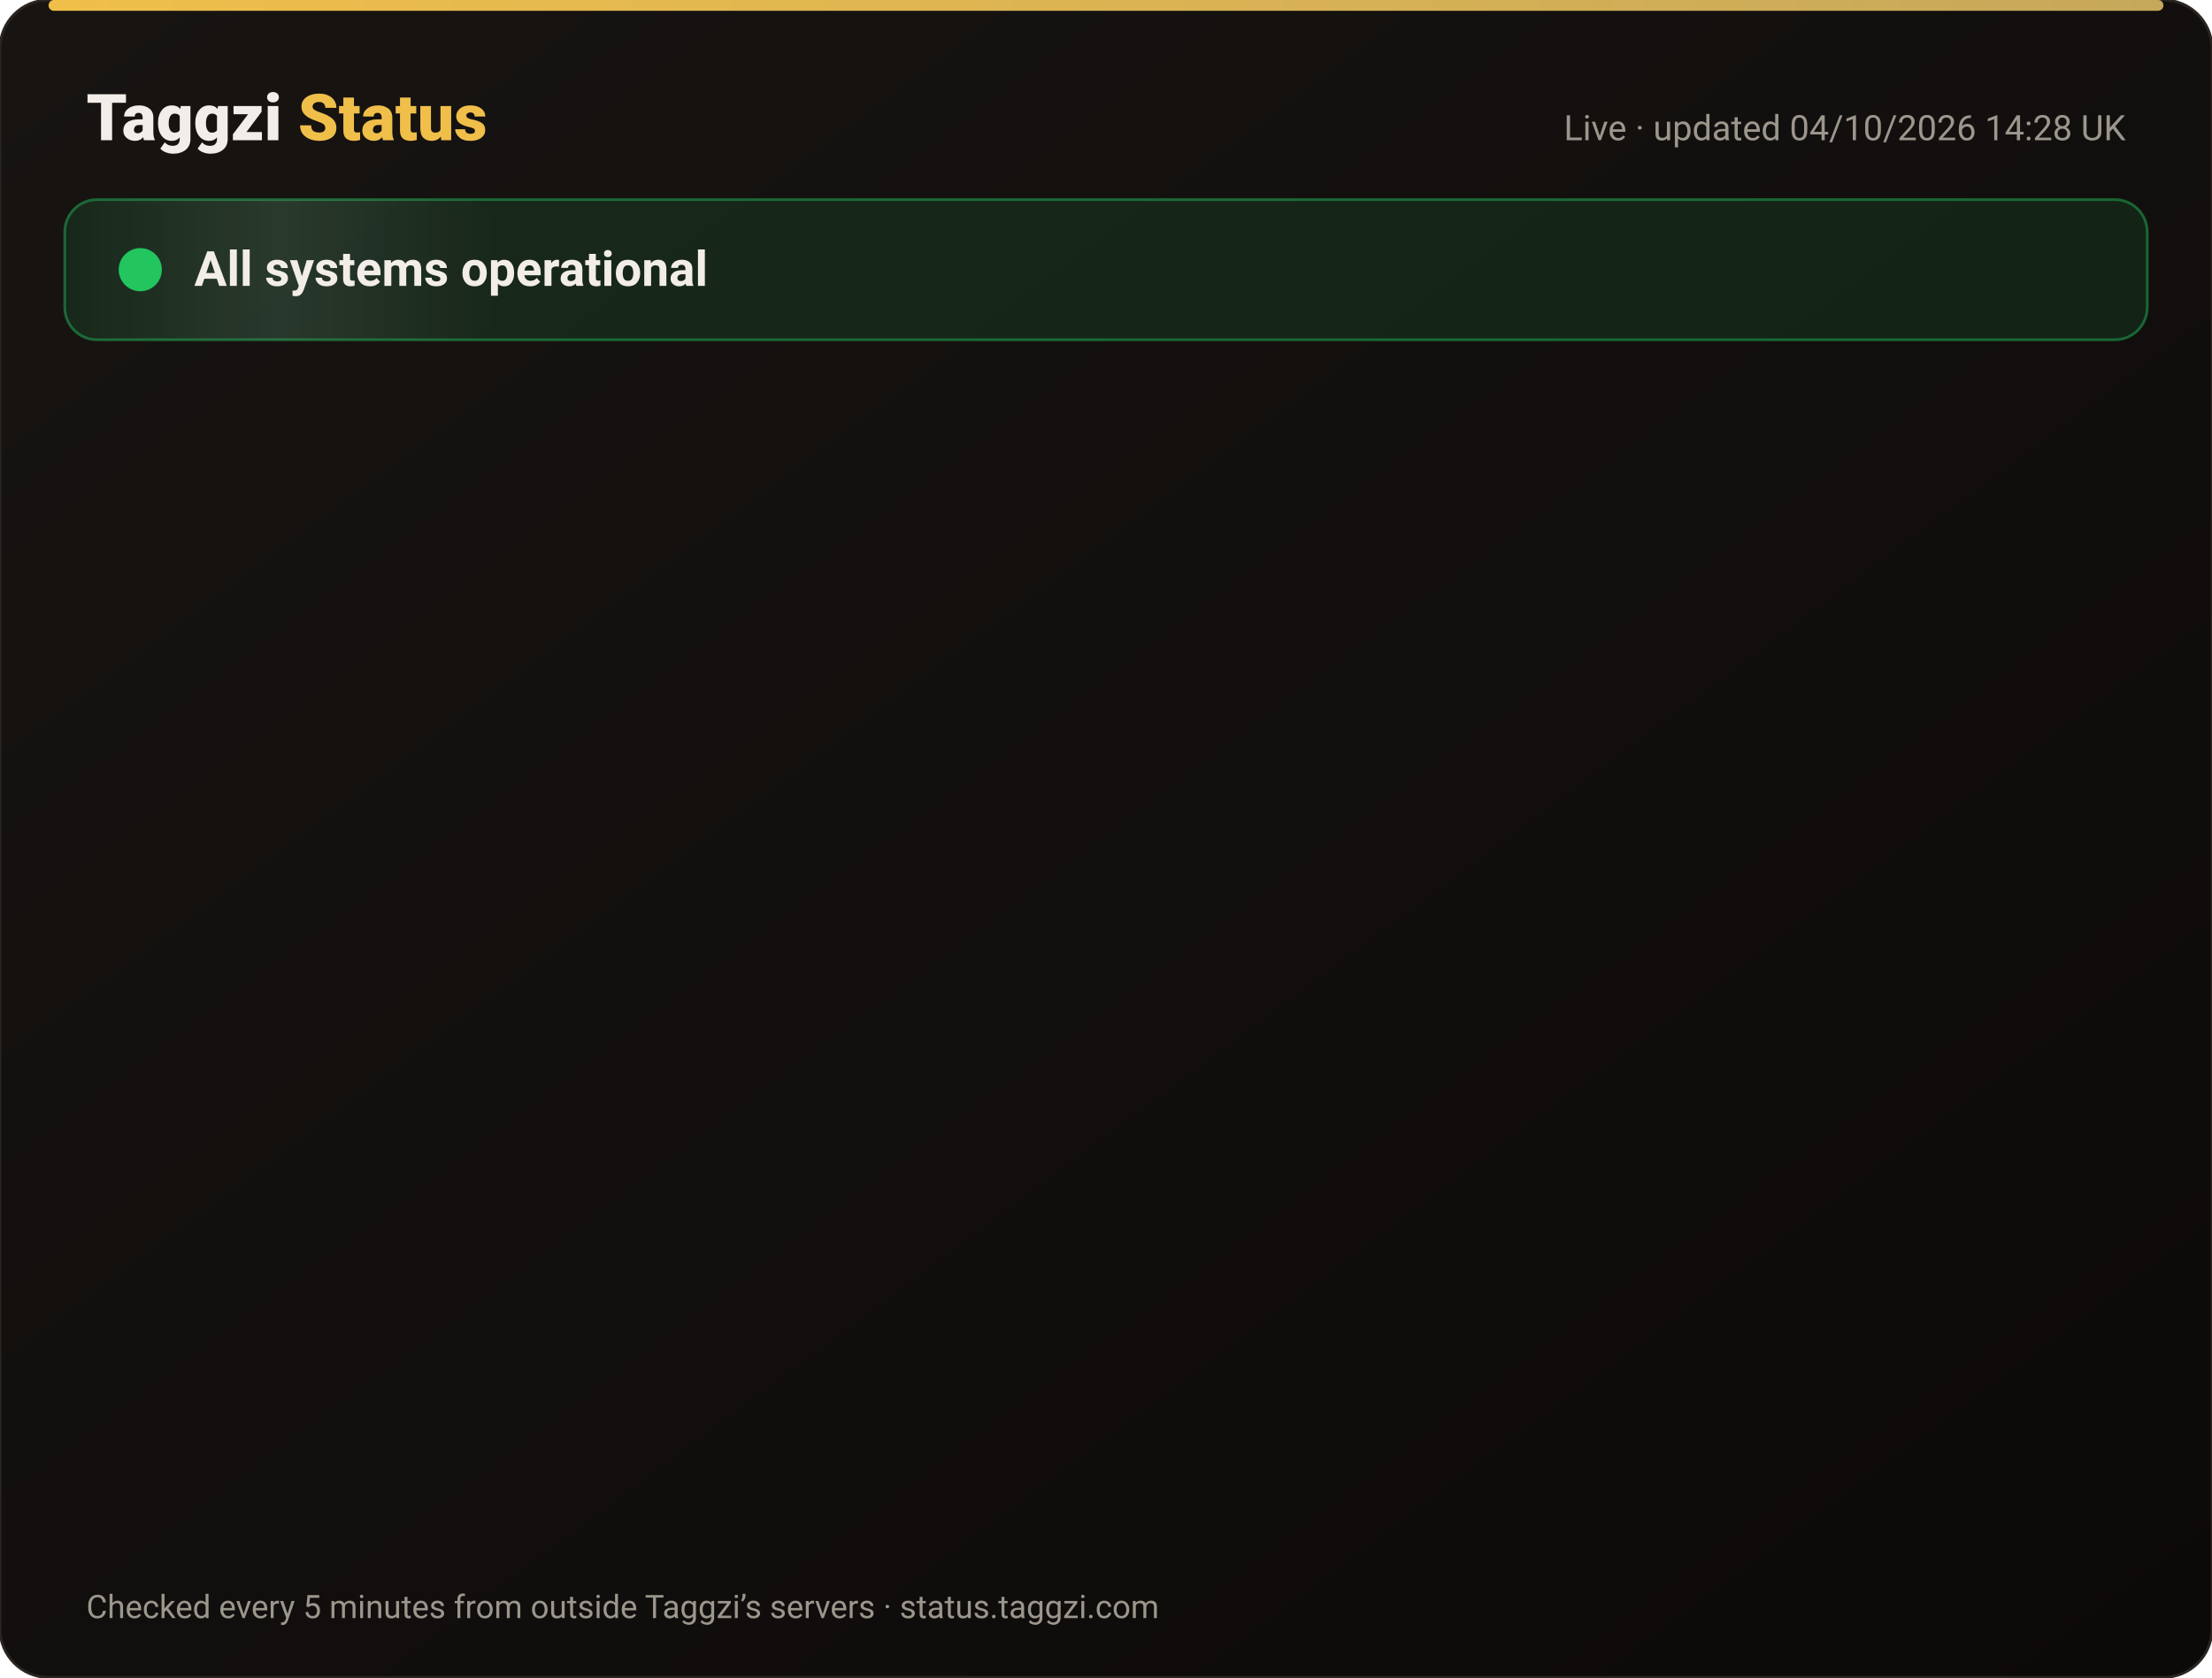
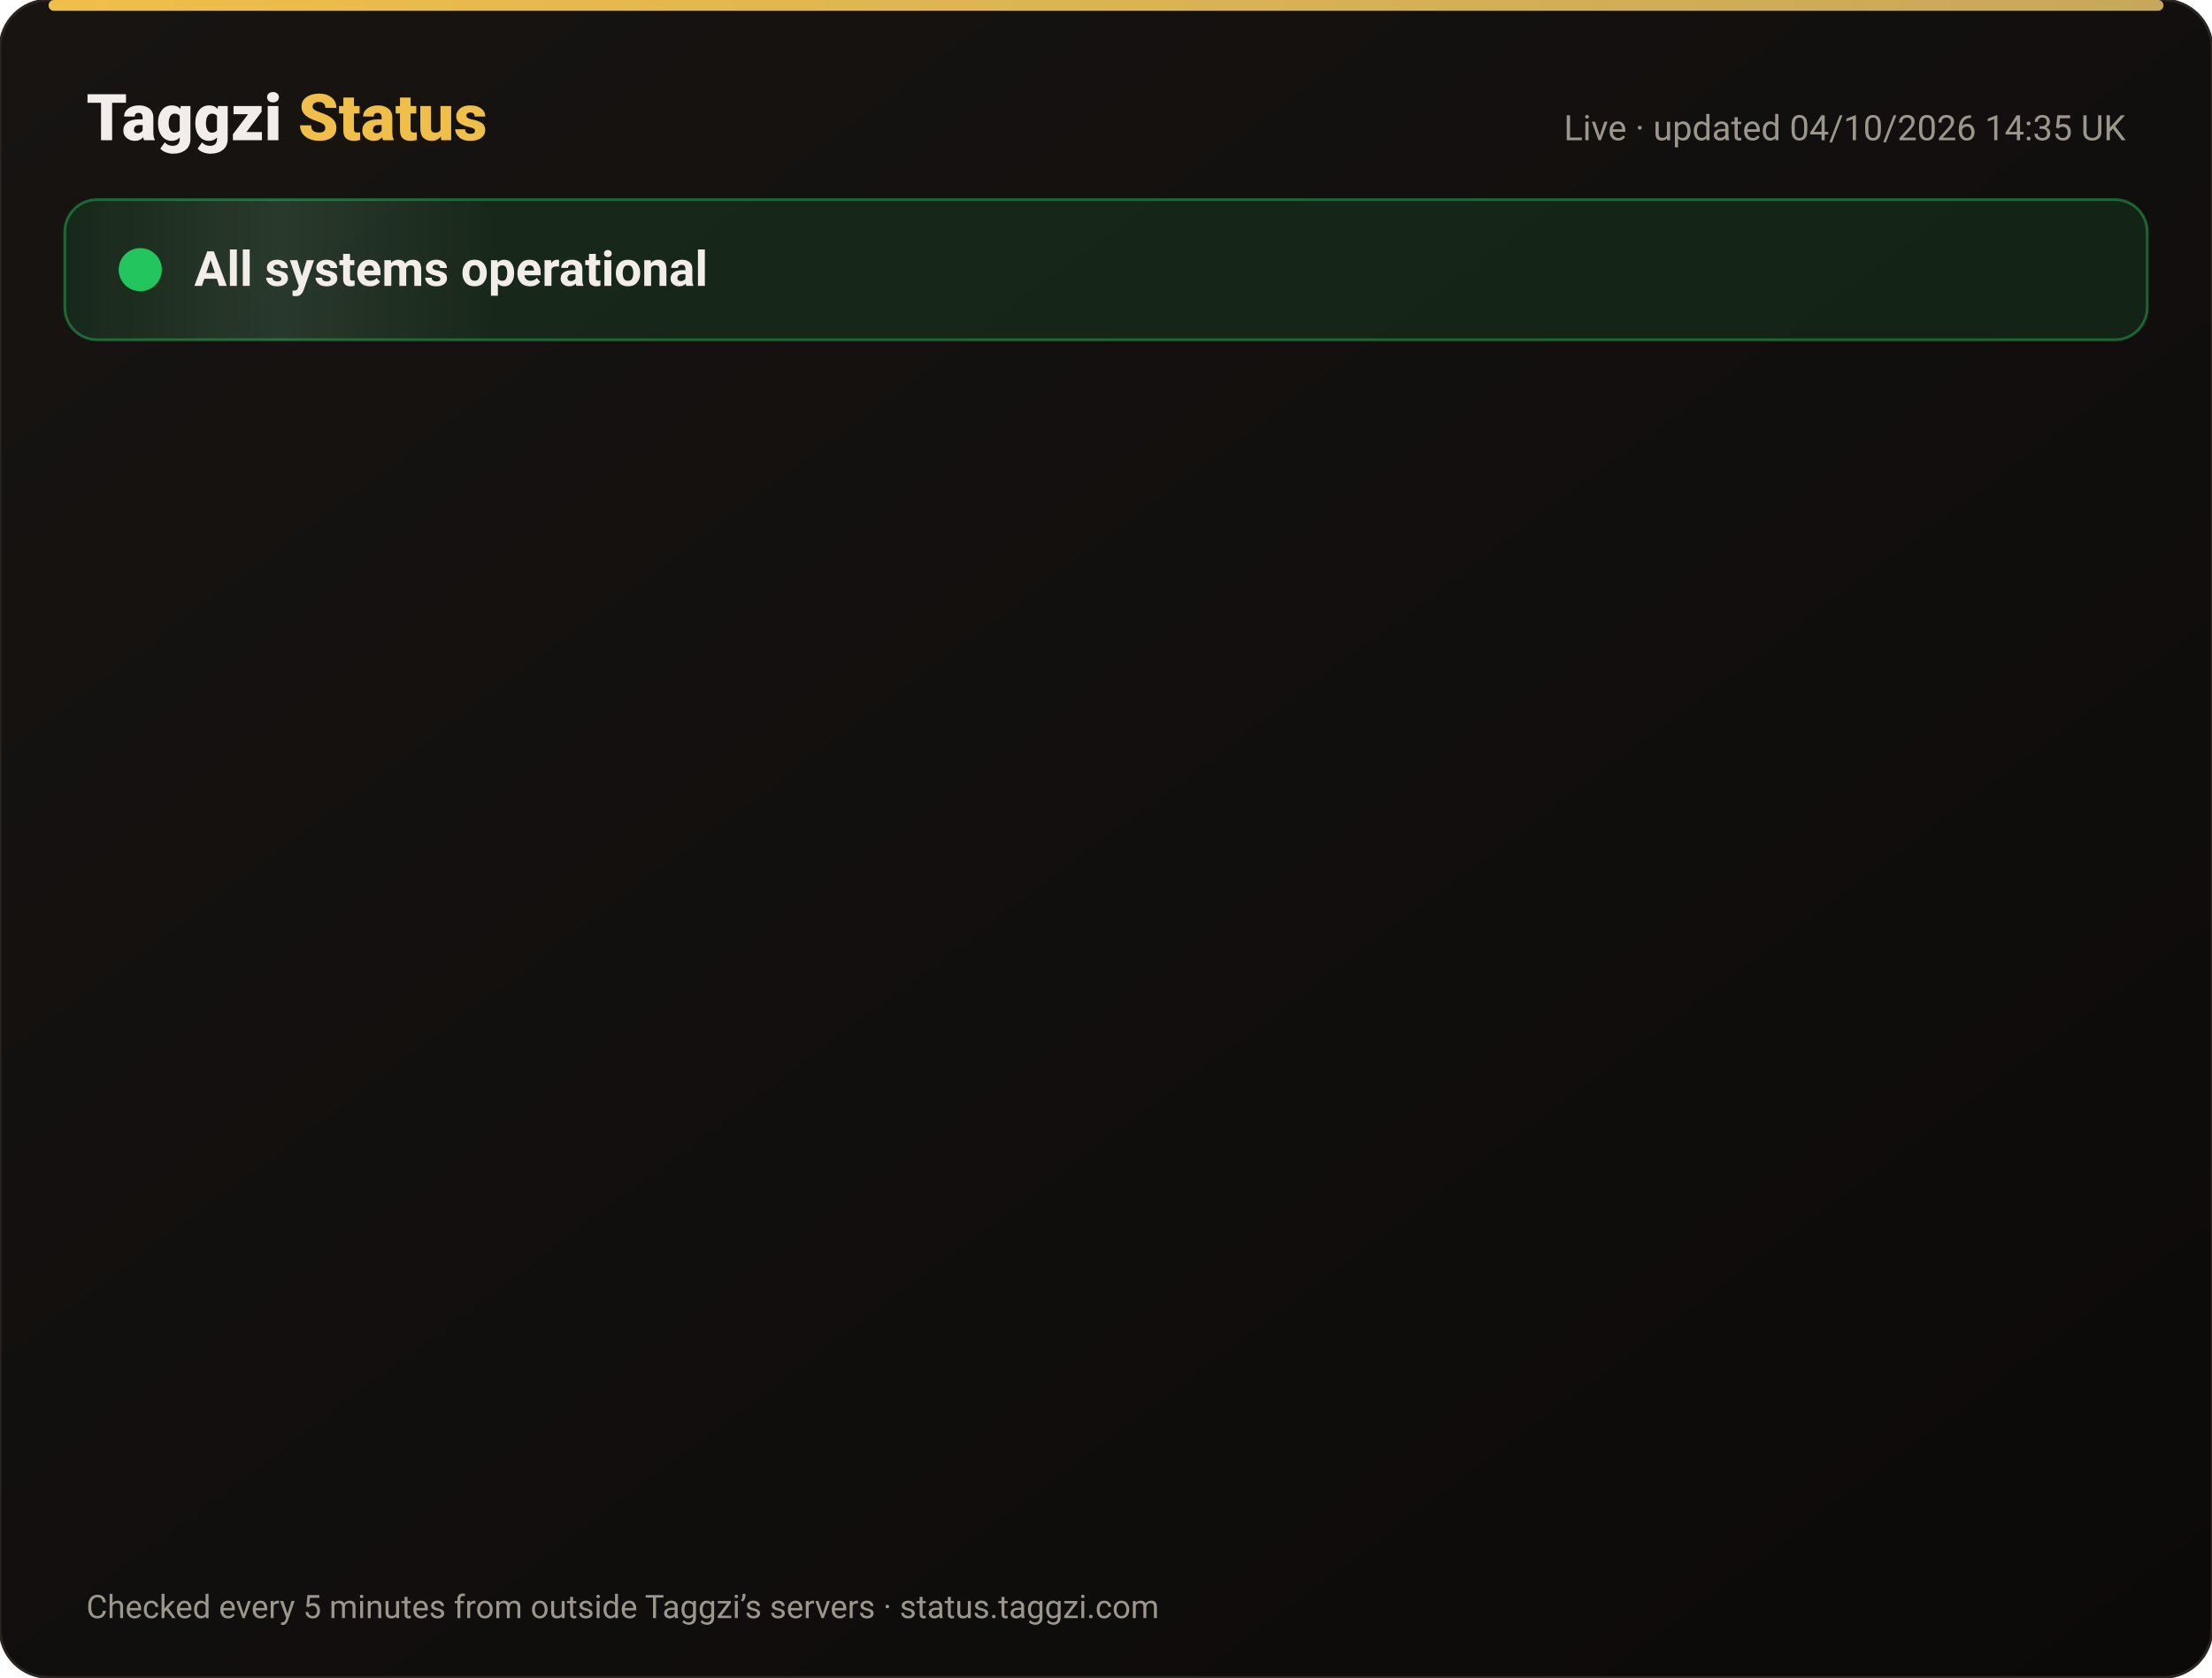
<svg xmlns="http://www.w3.org/2000/svg" width="820" height="622" viewBox="0 0 820 622" font-family="-apple-system,Segoe UI,Roboto,Helvetica,Arial,sans-serif">
  <defs>
    <linearGradient id="bg" x1="0" y1="0" x2="1" y2="1">
      <stop offset="0" stop-color="#171412" />
      <stop offset="1" stop-color="#0C0A09" />
    </linearGradient>
    <linearGradient id="gold" x1="0" x2="1">
      <stop offset="0" stop-color="#F0BF4A" />
      <stop offset="1" stop-color="#c6a85b" />
    </linearGradient>
    <linearGradient id="shine" x1="0" x2="1">
      <stop offset="0" stop-color="#fff" stop-opacity="0" />
      <stop offset=".5" stop-color="#fff" stop-opacity=".08" />
      <stop offset="1" stop-color="#fff" stop-opacity="0" />
    </linearGradient>
  </defs>
  <rect width="820" height="622" rx="18" fill="url(#bg)" stroke="#2a2521" />
  <rect x="18" y="0" width="784" height="4" rx="2" fill="url(#gold)" />
  <text x="32" y="52" font-size="24" font-weight="800" fill="#F2EDE8">Taggzi <tspan fill="#F0BF4A">Status</tspan>
  </text>
-   <text x="788" y="52" font-size="13" fill="#9C968C" text-anchor="end">Live · updated 04/10/2026 14:28 UK</text>
+   <text x="788" y="52" font-size="13" fill="#9C968C" text-anchor="end">Live · updated 04/10/2026 14:35 UK</text>
  <rect x="24" y="74" width="772" height="52" rx="12" fill="#22c55e" fill-opacity=".12" stroke="#22c55e" stroke-opacity=".45" />
  <rect x="24" y="74" width="160" height="52" rx="12" fill="url(#shine)">
    <animate attributeName="x" from="-160" to="820" dur="4s" repeatCount="indefinite" />
  </rect>
  <circle cx="52" cy="100" r="7" fill="#22c55e" />
  <circle cx="52" cy="100" r="7" fill="none" stroke="#22c55e" stroke-width="2">
    <animate attributeName="r" values="7;15;7" dur="2s" repeatCount="indefinite" />
    <animate attributeName="opacity" values=".9;0;.9" dur="2s" repeatCount="indefinite" />
  </circle>
  <text x="72" y="106" font-size="18" font-weight="700" fill="#F2EDE8">All systems operational</text>
  <g opacity="0">
    <animate attributeName="opacity" from="0" to="1" begin="0.00s" dur=".6s" fill="freeze" />
    <line x1="32" y1="188" x2="788" y2="188" stroke="#2a2521" />
    <circle cx="44" cy="166" r="6" fill="#22c55e">
      <animate attributeName="opacity" values="1;.45;1" dur="2.4s" begin="0.00s" repeatCount="indefinite" />
    </circle>
    <text x="62" y="171" font-size="15" font-weight="650" fill="#F2EDE8">Website</text>
    <text x="630" y="171" font-size="13" fill="#9C968C" text-anchor="end">100.00% uptime</text>
    <rect x="648" y="154" width="140" height="24" rx="12" fill="#22c55e" fill-opacity=".14" stroke="#22c55e" stroke-opacity=".5" />
    <text x="718" y="171" font-size="12" font-weight="700" fill="#22c55e" text-anchor="middle">Operational</text>
  </g>
  <g opacity="0">
    <animate attributeName="opacity" from="0" to="1" begin="0.15s" dur=".6s" fill="freeze" />
    <line x1="32" y1="234" x2="788" y2="234" stroke="#2a2521" />
    <circle cx="44" cy="212" r="6" fill="#22c55e">
      <animate attributeName="opacity" values="1;.45;1" dur="2.4s" begin="0.15s" repeatCount="indefinite" />
    </circle>
    <text x="62" y="217" font-size="15" font-weight="650" fill="#F2EDE8">Tag scans</text>
    <text x="630" y="217" font-size="13" fill="#9C968C" text-anchor="end">100.00% uptime</text>
    <rect x="648" y="200" width="140" height="24" rx="12" fill="#22c55e" fill-opacity=".14" stroke="#22c55e" stroke-opacity=".5" />
    <text x="718" y="217" font-size="12" font-weight="700" fill="#22c55e" text-anchor="middle">Operational</text>
  </g>
  <g opacity="0">
    <animate attributeName="opacity" from="0" to="1" begin="0.30s" dur=".6s" fill="freeze" />
    <line x1="32" y1="280" x2="788" y2="280" stroke="#2a2521" />
    <circle cx="44" cy="258" r="6" fill="#22c55e">
      <animate attributeName="opacity" values="1;.45;1" dur="2.4s" begin="0.30s" repeatCount="indefinite" />
    </circle>
    <text x="62" y="263" font-size="15" font-weight="650" fill="#F2EDE8">Manual tag lookup</text>
    <text x="630" y="263" font-size="13" fill="#9C968C" text-anchor="end">100.00% uptime</text>
    <rect x="648" y="246" width="140" height="24" rx="12" fill="#22c55e" fill-opacity=".14" stroke="#22c55e" stroke-opacity=".5" />
    <text x="718" y="263" font-size="12" font-weight="700" fill="#22c55e" text-anchor="middle">Operational</text>
  </g>
  <g opacity="0">
    <animate attributeName="opacity" from="0" to="1" begin="0.45s" dur=".6s" fill="freeze" />
    <line x1="32" y1="326" x2="788" y2="326" stroke="#2a2521" />
    <circle cx="44" cy="304" r="6" fill="#22c55e">
      <animate attributeName="opacity" values="1;.45;1" dur="2.4s" begin="0.45s" repeatCount="indefinite" />
    </circle>
    <text x="62" y="309" font-size="15" font-weight="650" fill="#F2EDE8">App &amp; login</text>
    <text x="630" y="309" font-size="13" fill="#9C968C" text-anchor="end">100.00% uptime</text>
    <rect x="648" y="292" width="140" height="24" rx="12" fill="#22c55e" fill-opacity=".14" stroke="#22c55e" stroke-opacity=".5" />
    <text x="718" y="309" font-size="12" font-weight="700" fill="#22c55e" text-anchor="middle">Operational</text>
  </g>
  <g opacity="0">
    <animate attributeName="opacity" from="0" to="1" begin="0.60s" dur=".6s" fill="freeze" />
    <line x1="32" y1="372" x2="788" y2="372" stroke="#2a2521" />
    <circle cx="44" cy="350" r="6" fill="#22c55e">
      <animate attributeName="opacity" values="1;.45;1" dur="2.4s" begin="0.60s" repeatCount="indefinite" />
    </circle>
    <text x="62" y="355" font-size="15" font-weight="650" fill="#F2EDE8">Community alerts</text>
    <text x="630" y="355" font-size="13" fill="#9C968C" text-anchor="end">100.00% uptime</text>
    <rect x="648" y="338" width="140" height="24" rx="12" fill="#22c55e" fill-opacity=".14" stroke="#22c55e" stroke-opacity=".5" />
    <text x="718" y="355" font-size="12" font-weight="700" fill="#22c55e" text-anchor="middle">Operational</text>
  </g>
  <g opacity="0">
    <animate attributeName="opacity" from="0" to="1" begin="0.75s" dur=".6s" fill="freeze" />
    <line x1="32" y1="418" x2="788" y2="418" stroke="#2a2521" />
    <circle cx="44" cy="396" r="6" fill="#22c55e">
      <animate attributeName="opacity" values="1;.45;1" dur="2.4s" begin="0.75s" repeatCount="indefinite" />
    </circle>
    <text x="62" y="401" font-size="15" font-weight="650" fill="#F2EDE8">Private calling</text>
    <text x="630" y="401" font-size="13" fill="#9C968C" text-anchor="end">100.00% uptime</text>
    <rect x="648" y="384" width="140" height="24" rx="12" fill="#22c55e" fill-opacity=".14" stroke="#22c55e" stroke-opacity=".5" />
    <text x="718" y="401" font-size="12" font-weight="700" fill="#22c55e" text-anchor="middle">Operational</text>
  </g>
  <g opacity="0">
    <animate attributeName="opacity" from="0" to="1" begin="0.90s" dur=".6s" fill="freeze" />
    <line x1="32" y1="464" x2="788" y2="464" stroke="#2a2521" />
    <circle cx="44" cy="442" r="6" fill="#22c55e">
      <animate attributeName="opacity" values="1;.45;1" dur="2.4s" begin="0.90s" repeatCount="indefinite" />
    </circle>
    <text x="62" y="447" font-size="15" font-weight="650" fill="#F2EDE8">Payments</text>
    <text x="630" y="447" font-size="13" fill="#9C968C" text-anchor="end">100.00% uptime</text>
    <rect x="648" y="430" width="140" height="24" rx="12" fill="#22c55e" fill-opacity=".14" stroke="#22c55e" stroke-opacity=".5" />
    <text x="718" y="447" font-size="12" font-weight="700" fill="#22c55e" text-anchor="middle">Operational</text>
  </g>
  <g opacity="0">
    <animate attributeName="opacity" from="0" to="1" begin="1.05s" dur=".6s" fill="freeze" />
    <line x1="32" y1="510" x2="788" y2="510" stroke="#2a2521" />
    <circle cx="44" cy="488" r="6" fill="#22c55e">
      <animate attributeName="opacity" values="1;.45;1" dur="2.4s" begin="1.05s" repeatCount="indefinite" />
    </circle>
    <text x="62" y="493" font-size="15" font-weight="650" fill="#F2EDE8">Email &amp; support</text>
    <text x="630" y="493" font-size="13" fill="#9C968C" text-anchor="end">100.00% uptime</text>
    <rect x="648" y="476" width="140" height="24" rx="12" fill="#22c55e" fill-opacity=".14" stroke="#22c55e" stroke-opacity=".5" />
    <text x="718" y="493" font-size="12" font-weight="700" fill="#22c55e" text-anchor="middle">Operational</text>
  </g>
  <g opacity="0">
    <animate attributeName="opacity" from="0" to="1" begin="1.20s" dur=".6s" fill="freeze" />
    <line x1="32" y1="556" x2="788" y2="556" stroke="#2a2521" />
    <circle cx="44" cy="534" r="6" fill="#22c55e">
      <animate attributeName="opacity" values="1;.45;1" dur="2.4s" begin="1.20s" repeatCount="indefinite" />
    </circle>
    <text x="62" y="539" font-size="15" font-weight="650" fill="#F2EDE8">Secure connection (SSL)</text>
    <text x="630" y="539" font-size="13" fill="#9C968C" text-anchor="end">100.00% uptime</text>
    <rect x="648" y="522" width="140" height="24" rx="12" fill="#22c55e" fill-opacity=".14" stroke="#22c55e" stroke-opacity=".5" />
    <text x="718" y="539" font-size="12" font-weight="700" fill="#22c55e" text-anchor="middle">Operational</text>
  </g>
  <text x="32" y="600" font-size="12" fill="#9C968C">Checked every 5 minutes from outside Taggzi’s servers · status.taggzi.com</text>
</svg>
